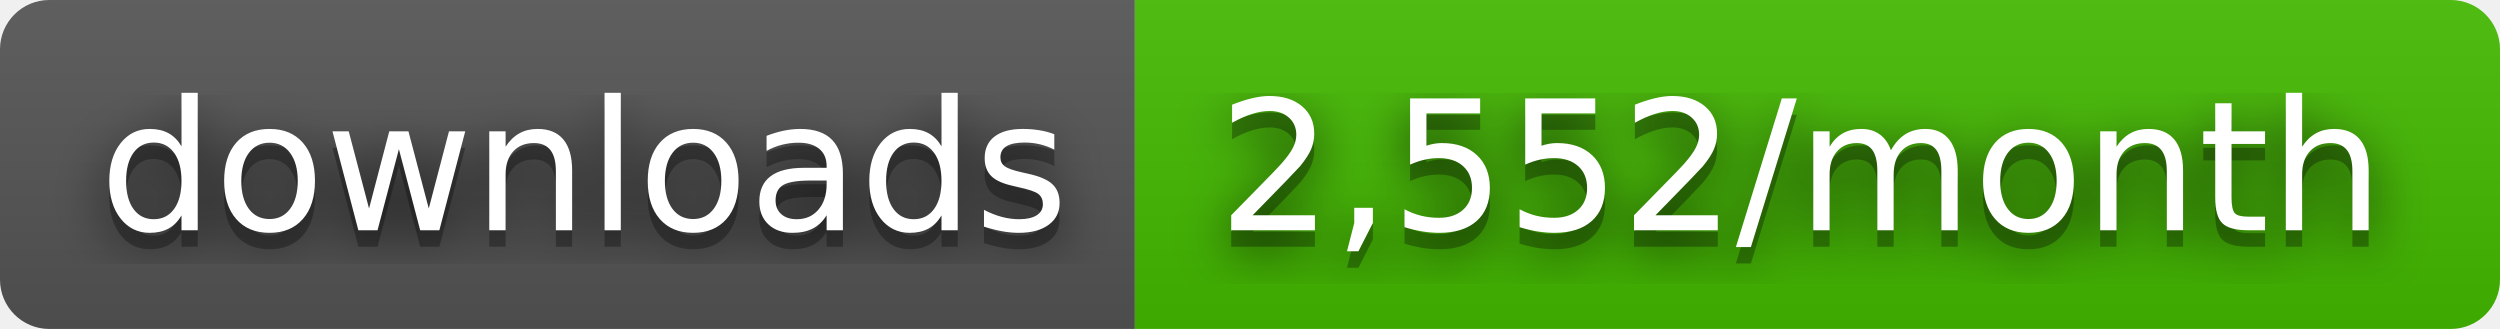
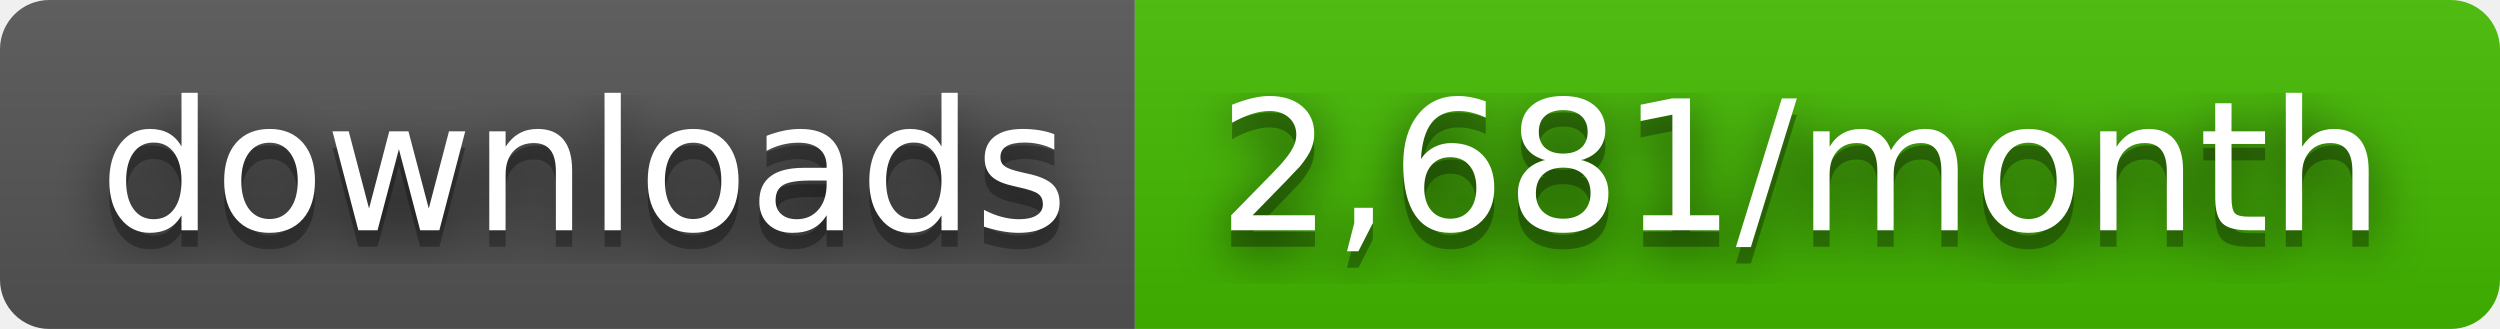
- <svg xmlns="http://www.w3.org/2000/svg" width="152" height="20" role="img" aria-label="downloads: 2,552/month">
+ <svg xmlns="http://www.w3.org/2000/svg" width="152" height="20" role="img" aria-label="downloads: 2,681/month">
  <filter id="blur">
    <feGaussianBlur stdDeviation="16" />
  </filter>
  <linearGradient id="s" x2="0" y2="100%">
    <stop offset="0" stop-color="#bbb" stop-opacity=".1" />
    <stop offset="1" stop-opacity=".1" />
  </linearGradient>
  <clipPath id="r">
    <rect width="152" height="20" rx="3" />
  </clipPath>
  <g clip-path="url(#r)">
    <rect width="69" height="20" fill="#555" />
    <rect x="69" width="83" height="20" fill="#4b0" />
    <rect width="152" height="20" fill="url(#s)" />
  </g>
  <g fill="#fff" text-anchor="middle" font-family="Verdana,Geneva,DejaVu Sans,sans-serif" text-rendering="geometricPrecision" font-size="110">
    <g transform="scale(.1)">
      <g aria-hidden="true" fill="#010101">
        <text x="355" y="150" fill-opacity=".8" filter="url(#blur)" textLength="590">downloads</text>
        <text x="355" y="150" fill-opacity=".3" textLength="590">downloads</text>
      </g>
      <text x="355" y="140" textLength="590">downloads</text>
    </g>
    <g transform="scale(.1)">
      <g aria-hidden="true" fill="#010101">
-         <text x="1095" y="150" fill-opacity=".8" filter="url(#blur)" textLength="730">2,552/month</text>
-         <text x="1095" y="150" fill-opacity=".3" textLength="730">2,552/month</text>
+         <text x="1095" y="150" fill-opacity=".8" filter="url(#blur)" textLength="730">2,681/month</text>
+         <text x="1095" y="150" fill-opacity=".3" textLength="730">2,681/month</text>
      </g>
-       <text x="1095" y="140" textLength="730">2,552/month</text>
+       <text x="1095" y="140" textLength="730">2,681/month</text>
    </g>
  </g>
</svg>
